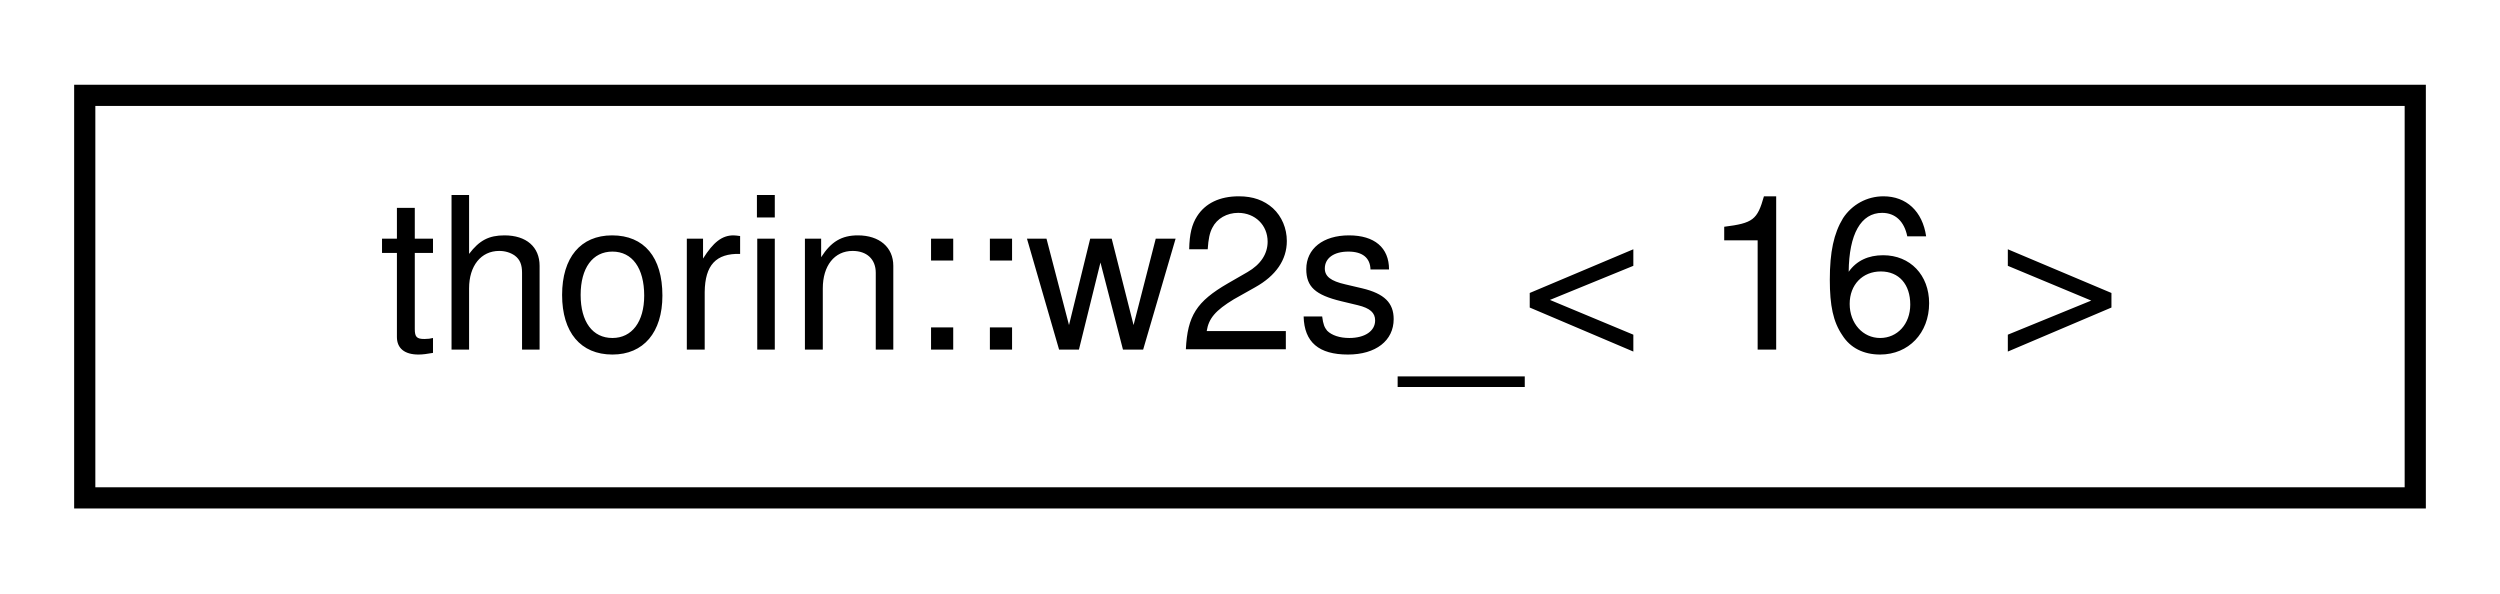
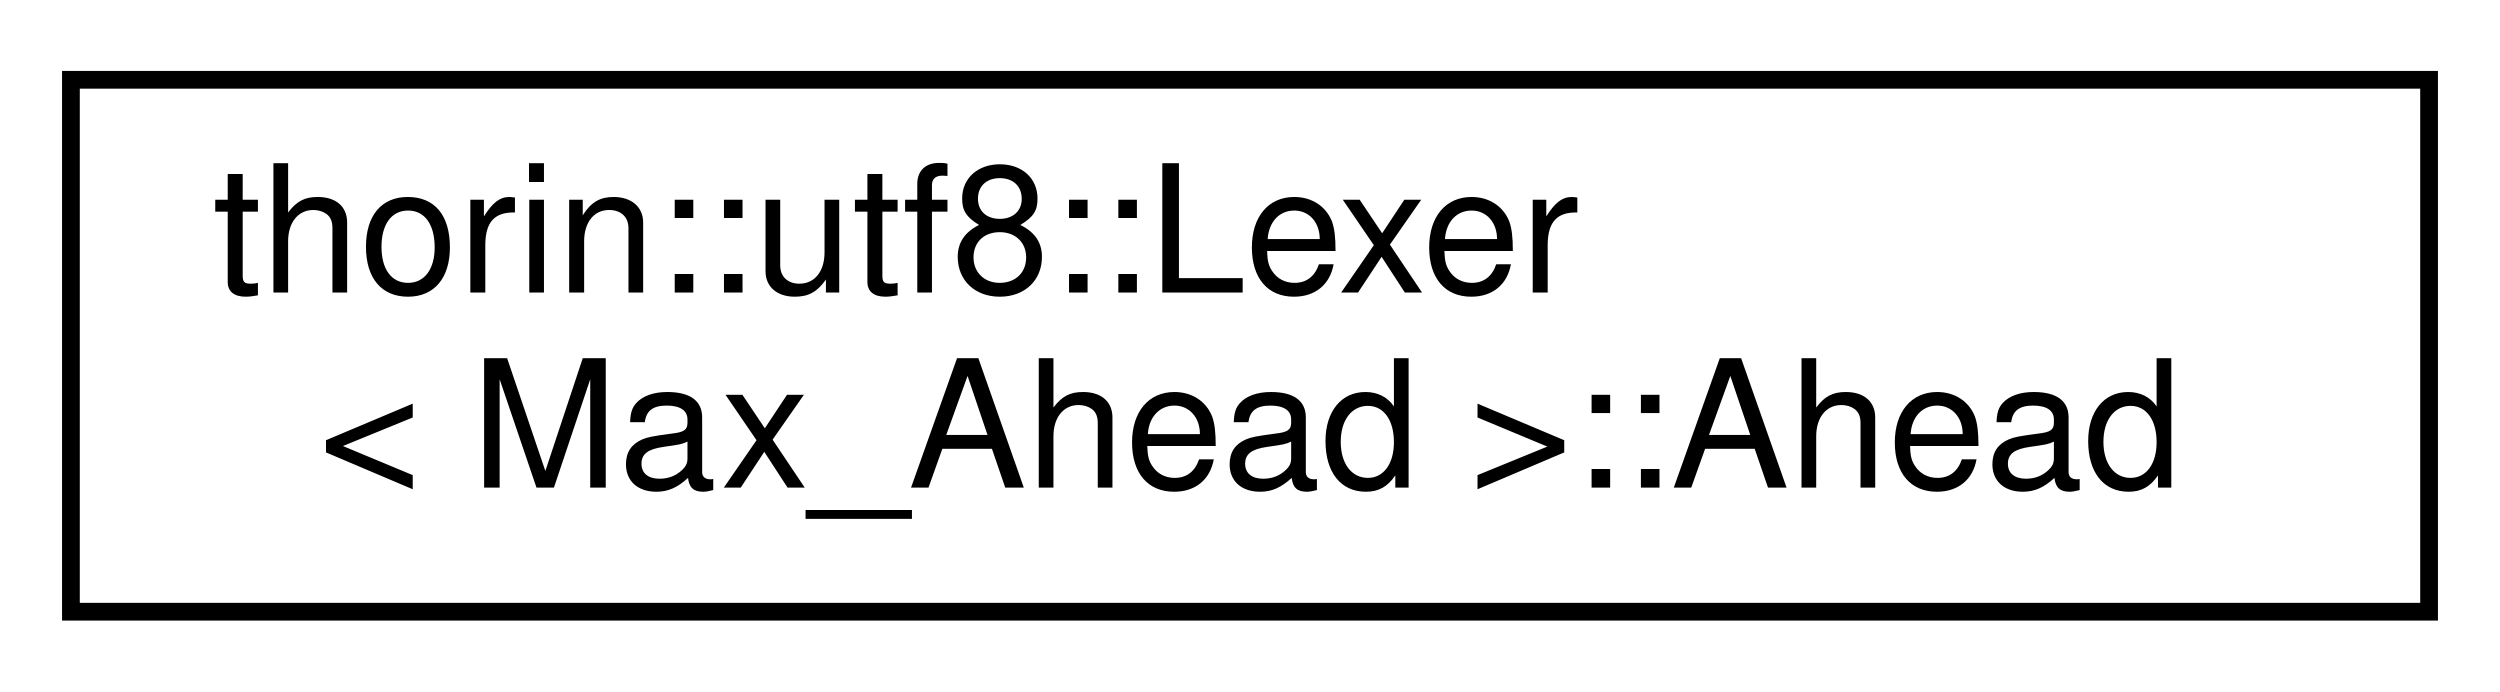
- <svg xmlns="http://www.w3.org/2000/svg" xmlns:xlink="http://www.w3.org/1999/xlink" width="118pt" height="28pt" viewBox="0.00 0.00 118.00 28.00">
-   <g id="graph0" class="graph" transform="scale(1 1) rotate(0) translate(4 24)">
+ <svg xmlns="http://www.w3.org/2000/svg" xmlns:xlink="http://www.w3.org/1999/xlink" width="141pt" height="39pt" viewBox="0.00 0.00 141.00 39.00">
+   <g id="graph0" class="graph" transform="scale(1 1) rotate(0) translate(4 35)">
    <g id="node1" class="node">
      <g id="a_node1">
-         <a xlink:href="namespacethorin.html#structthorin_1_1w2s___3_0116_01_4" target="_top" xlink:title=" ">
-           <polygon fill="none" stroke="black" points="0,-0.5 0,-19.5 110,-19.5 110,-0.5 0,-0.5" />
-           <text text-anchor="middle" x="55" y="-7.5" font-family="Helvetica,sans-Serif" font-size="10.00">thorin::w2s_&lt; 16 &gt;</text>
+         <a xlink:href="structthorin_1_1utf8_1_1Lexer_1_1Ahead.html" target="_top" xlink:title=" ">
+           <polygon fill="none" stroke="black" points="0,-0.5 0,-30.5 133,-30.5 133,-0.5 0,-0.5" />
+           <text text-anchor="start" x="8" y="-18.5" font-family="Helvetica,sans-Serif" font-size="10.00">thorin::utf8::Lexer</text>
+           <text text-anchor="middle" x="66.5" y="-7.5" font-family="Helvetica,sans-Serif" font-size="10.00">&lt; Max_Ahead &gt;::Ahead</text>
        </a>
      </g>
    </g>
  </g>
</svg>
